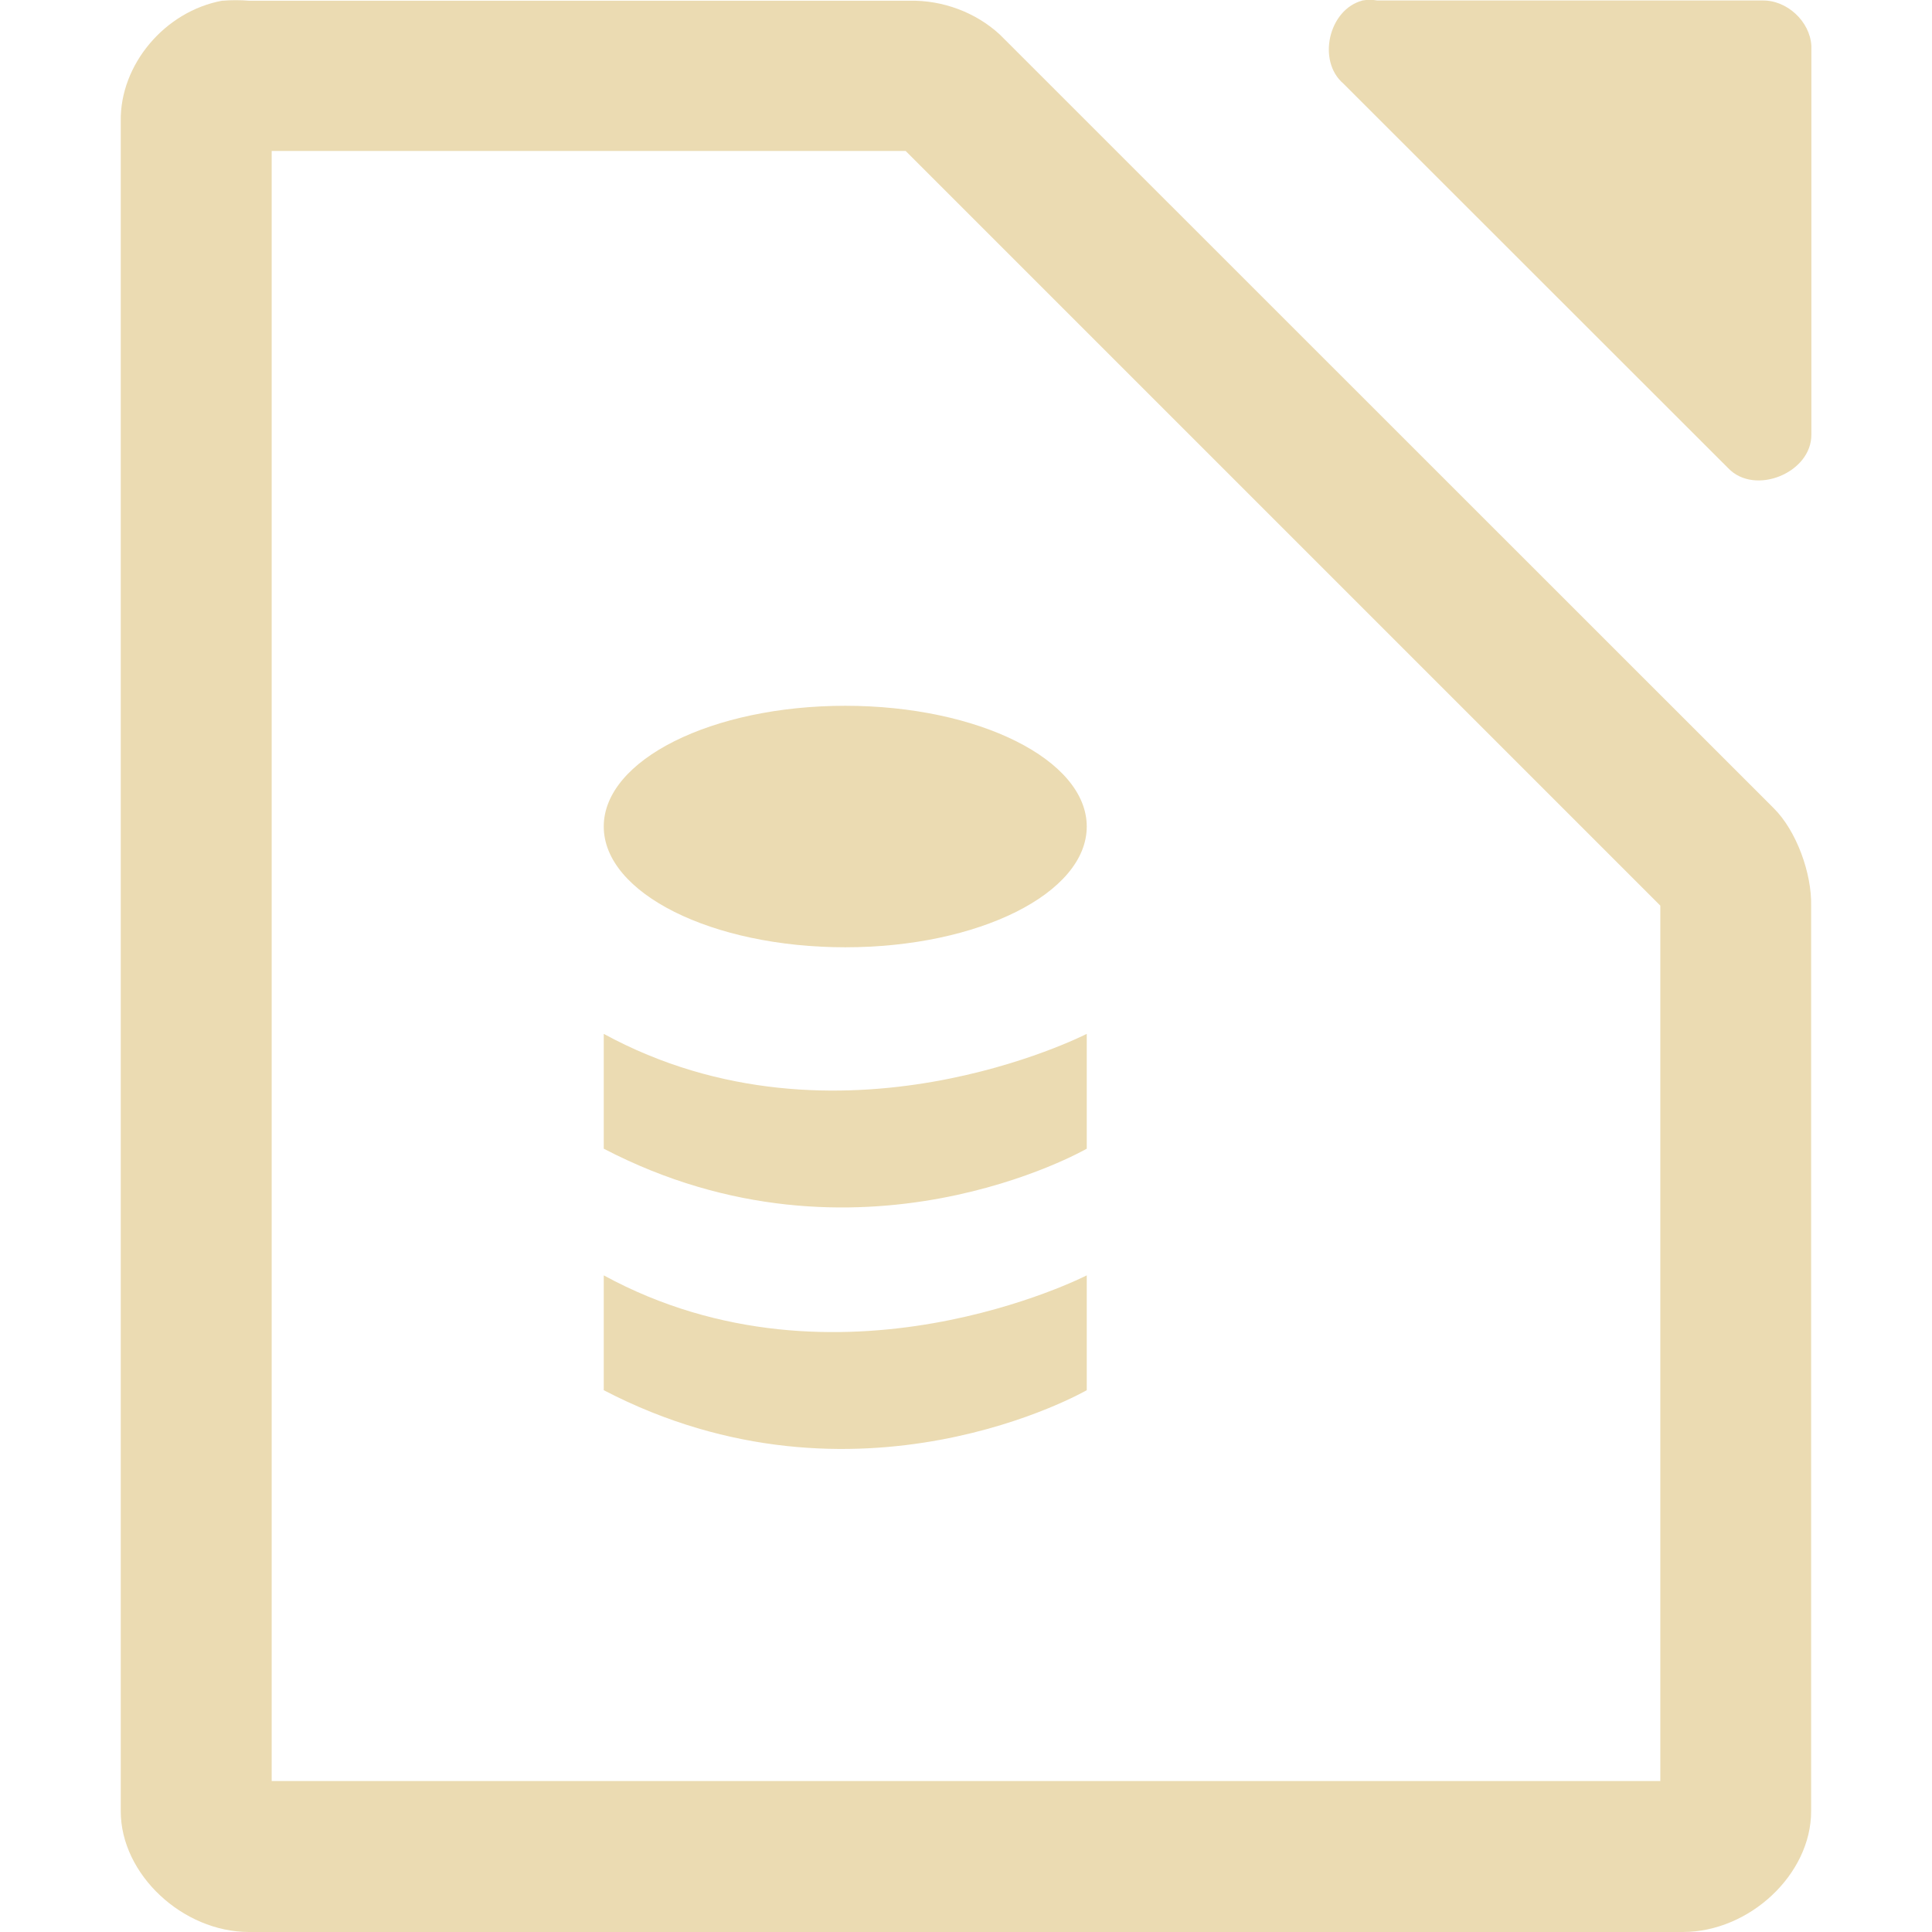
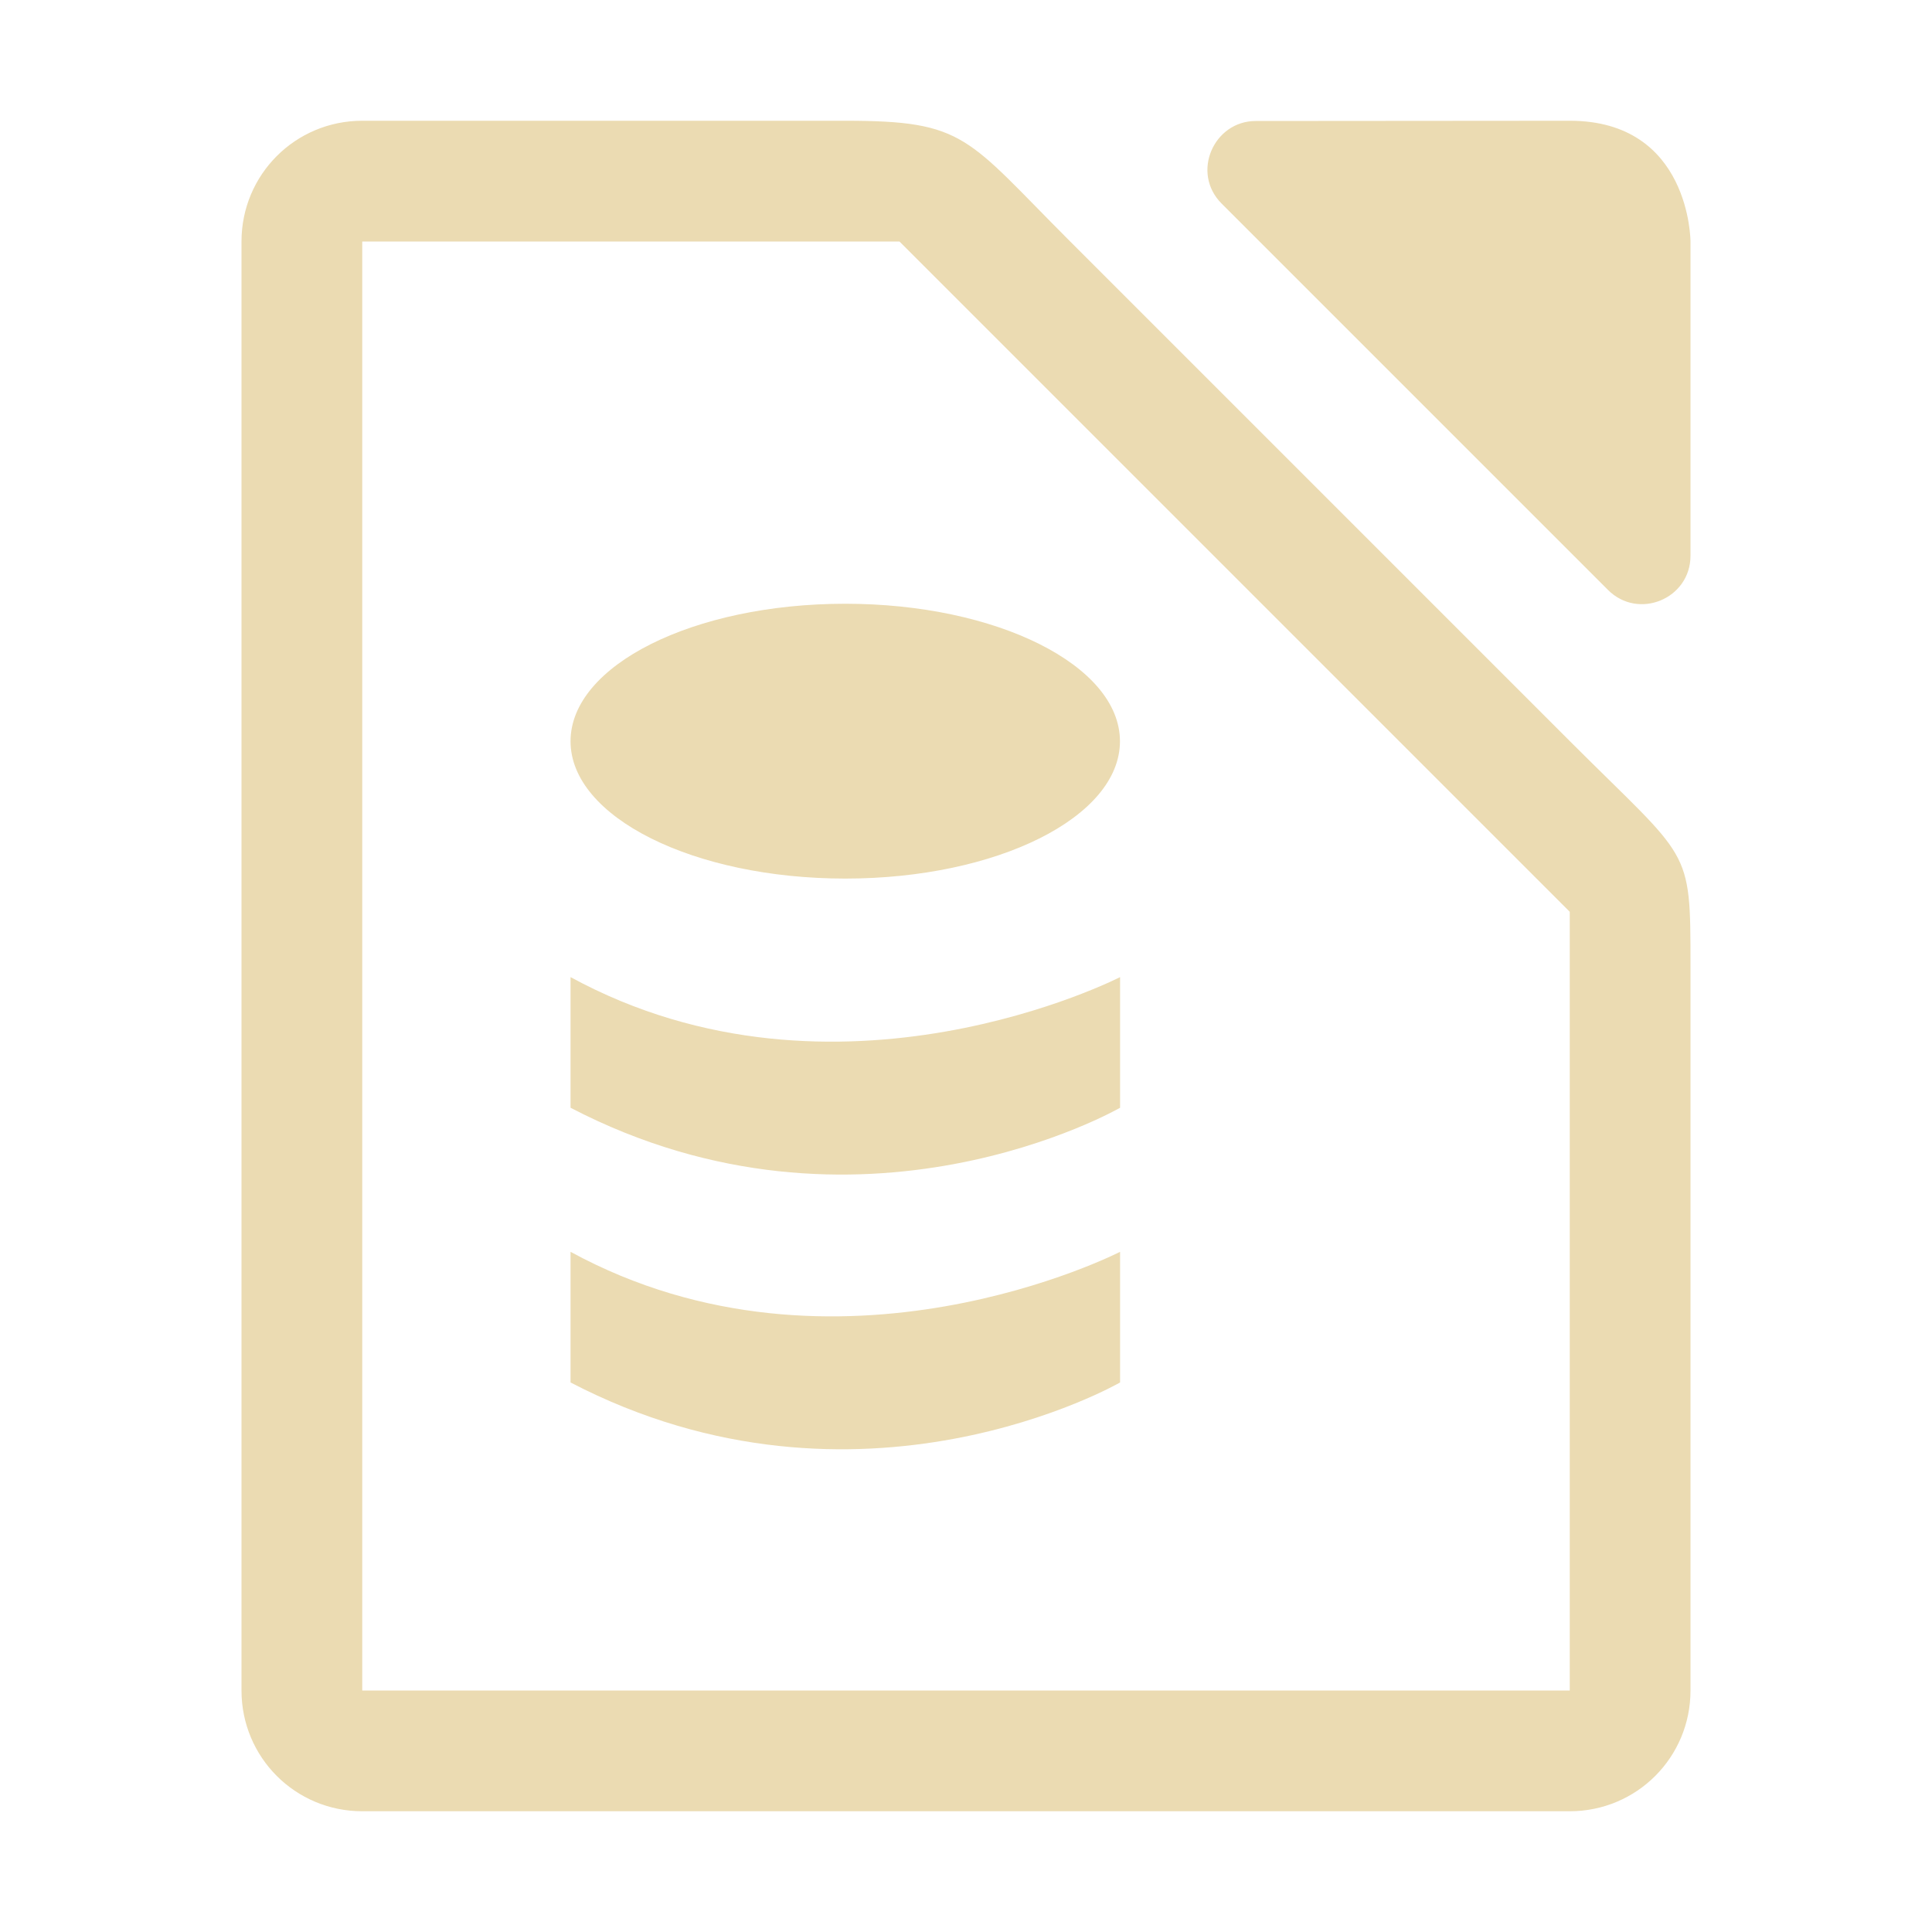
- <svg xmlns="http://www.w3.org/2000/svg" style="enable-background:new" width="16" height="16" version="1.1">
-   <defs>
-     <style id="current-color-scheme" type="text/css">
-    .ColorScheme-Text { color:#ebdbb2; } .ColorScheme-Highlight { color:#458588; }
-   </style>
-     <linearGradient id="arrongin" x1="0%" x2="0%" y1="0%" y2="100%">
-       <stop offset="0%" style="stop-color:#d79921; stop-opacity:1" />
-       <stop offset="100%" style="stop-color:#b57614; stop-opacity:1" />
-     </linearGradient>
-     <linearGradient id="aurora" x1="0%" x2="0%" y1="0%" y2="100%">
-       <stop offset="0%" style="stop-color:#83a598; stop-opacity:1" />
-       <stop offset="100%" style="stop-color:#b16286; stop-opacity:1" />
-     </linearGradient>
-     <linearGradient id="fitdance" x1="0%" x2="0%" y1="0%" y2="100%">
-       <stop offset="0%" style="stop-color:#8ec07c; stop-opacity:1" />
-       <stop offset="100%" style="stop-color:#458588; stop-opacity:1" />
-     </linearGradient>
-     <linearGradient id="oomox" x1="0%" x2="0%" y1="0%" y2="100%">
-       <stop offset="0%" style="stop-color:#458588; stop-opacity:1" />
-       <stop offset="100%" style="stop-color:#928374; stop-opacity:1" />
-     </linearGradient>
-     <linearGradient id="rainblue" x1="0%" x2="0%" y1="0%" y2="100%">
-       <stop offset="0%" style="stop-color:#b8bb26; stop-opacity:1" />
-       <stop offset="100%" style="stop-color:#076678; stop-opacity:1" />
-     </linearGradient>
-     <linearGradient id="sunrise" x1="0%" x2="0%" y1="0%" y2="100%">
-       <stop offset="0%" style="stop-color: #fe8019; stop-opacity:1" />
-       <stop offset="100%" style="stop-color: #fabd2f; stop-opacity:1" />
-     </linearGradient>
-     <linearGradient id="telinkrin" x1="0%" x2="0%" y1="0%" y2="100%">
-       <stop offset="0%" style="stop-color: #83a598; stop-opacity:1" />
-       <stop offset="100%" style="stop-color: #83a598; stop-opacity:1" />
-     </linearGradient>
-     <linearGradient id="60spsycho" x1="0%" x2="0%" y1="0%" y2="100%">
-       <stop offset="0%" style="stop-color: #fb4934; stop-opacity:1" />
-       <stop offset="25%" style="stop-color: #fabd2f; stop-opacity:1" />
-       <stop offset="50%" style="stop-color: #fe8019; stop-opacity:1" />
-       <stop offset="100%" style="stop-color: #689d6a; stop-opacity:1" />
-     </linearGradient>
-     <linearGradient id="90ssummer" x1="0%" x2="0%" y1="0%" y2="100%">
-       <stop offset="0%" style="stop-color: #b16286; stop-opacity:1" />
-       <stop offset="20%" style="stop-color: #8ec07c; stop-opacity:1" />
-       <stop offset="50%" style="stop-color: #fabd2f; stop-opacity:1" />
-       <stop offset="100%" style="stop-color: #458588; stop-opacity:1" />
-     </linearGradient>
-     <linearGradient id="cyberneon" x1="0%" x2="0%" y1="0%" y2="100%">
-       <stop offset="0" style="stop-color:#83a598; stop-opacity:1" />
-       <stop offset="1" style="stop-color:#b16286; stop-opacity:1" />
-     </linearGradient>
-   </defs>
-   <g transform="translate(-112,-180)">
-     <path d="m 123.281,180.005 c -0.278,0.075 -0.375,0.499 -0.156,0.687 l 3.188,3.186 c 0.22,0.23 0.692,0.037 0.688,-0.281 l 0,-3.218 c -0.012,-0.203 -0.203,-0.379 -0.406,-0.375 l -3.188,0 c -0.041,-0.007 -0.084,-0.007 -0.125,0 z" style="fill:currentColor" class="ColorScheme-Text" />
-     <path d="m 113.844,180.005 c -0.481,0.087 -0.852,0.533 -0.844,1 v 13.995 c 6e-5,0.523 0.513,1 1.062,1 h 11.875 c 0.55,-5e-5 1.062,-0.476 1.062,-1 V 187.5 c 0.006,-0.264 -0.12,-0.62 -0.312,-0.809 l -6.406,-6.404 c -0.199,-0.184 -0.473,-0.287 -0.75,-0.281 h -5.469 c -0.065,-0.006 -0.153,-0.006 -0.219,0 z M 114.25,181.25 h 5.25 l 6.25,6.25 v 7.25 h -11.5 z" style="fill:currentColor" class="ColorScheme-Text" />
-     <path d="m 117,188.562 c 0,0.951 0,0 0,0.951 2.103,1.095 4,0 4,0 v -0.951 c 0,0 -2.06,1.057 -4,0 z" style="fill:currentColor" class="ColorScheme-Text" />
-     <ellipse cx="119" cy="186.845" rx="2" ry="1" style="fill:currentColor" class="ColorScheme-Text" />
-     <path d="m 117,190.562 c 0,0.951 0,0 0,0.951 2.103,1.095 4,0 4,0 v -0.951 c 0,0 -2.06,1.057 -4,0 z" style="fill:currentColor" class="ColorScheme-Text" />
-   </g>
+ <svg xmlns="http://www.w3.org/2000/svg" width="16" height="16" enable-background="new" version="1.1">
+   <path d="m3 1c-0.554 0-1 0.446-1 1v12c0 0.554 0.446 1 1 1h10c0.554 0 1-0.446 1-1v-6c0-1-4e-6 -0.863-1-1.863l-4.137-4.137c-0.863-0.863-0.863-1-1.863-1h-4zm10 0-2.6 0.002c-0.349-2.881e-4 -0.538 0.429-0.283 0.684l3.199 3.199c0.252 0.253 0.684 0.074 0.684-0.283v-2.602s-3e-6 -1-1-1zm-10 1h4.449l5.551 5.551v6.449h-10v-12zm4 3c-1.257 0-2.275 0.51-2.275 1.139 0 0.628 1.019 1.137 2.275 1.137s2.275-0.508 2.275-1.137c0-0.628-1.019-1.139-2.275-1.139zm-2.275 3.092v1.082c2.393 1.245 4.551 0 4.551 0v-1.082s-2.343 1.203-4.551 0zm0 2.275v1.082c2.393 1.245 4.551 0 4.551 0v-1.082s-2.343 1.203-4.551 0z" enable-background="new" fill="#ebdbb2" stroke-width=".996" />
</svg>
